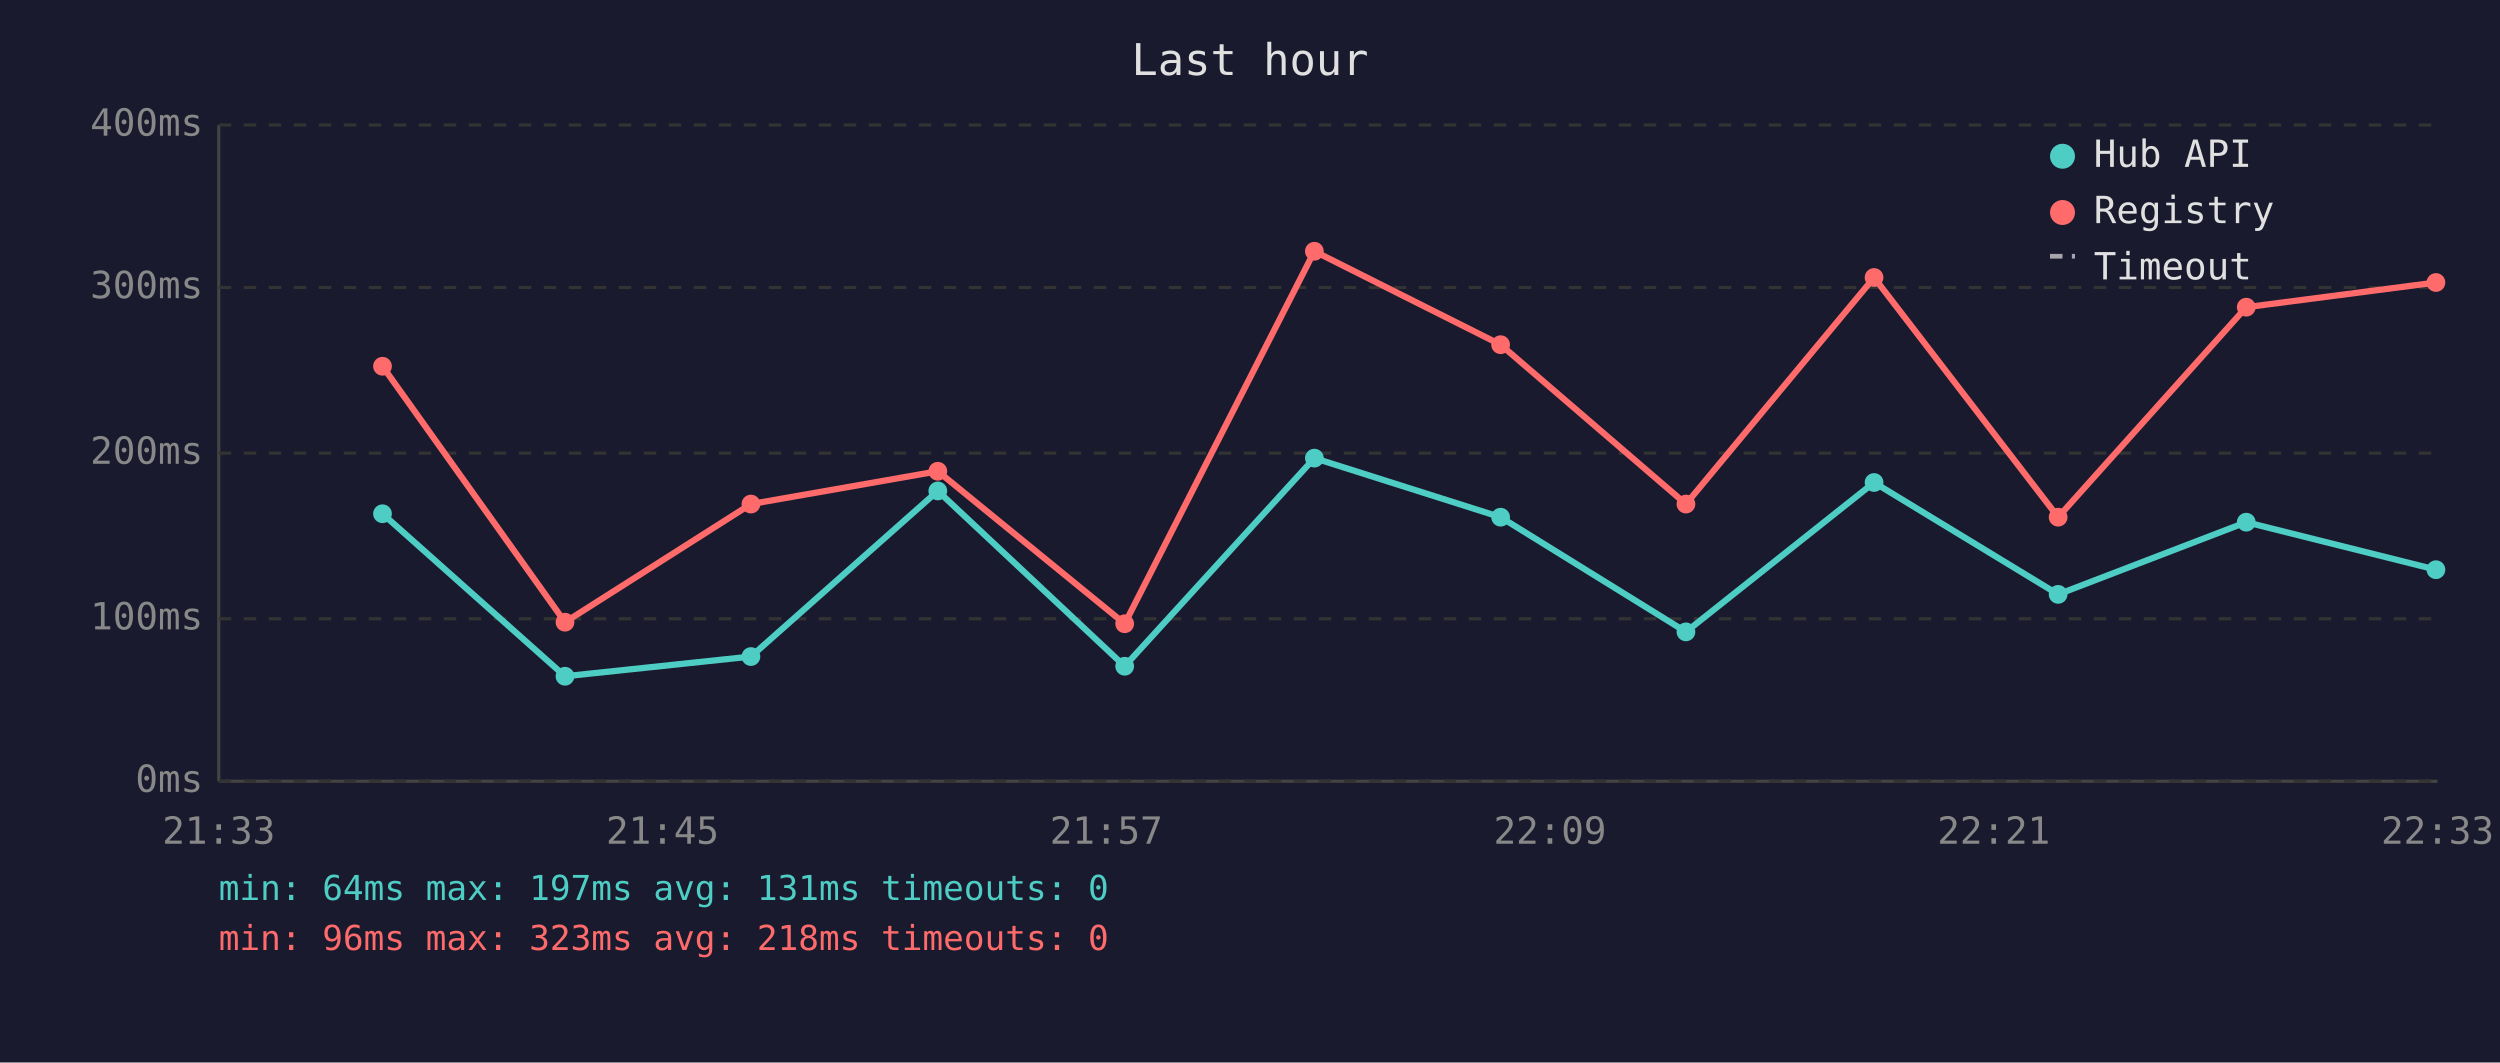
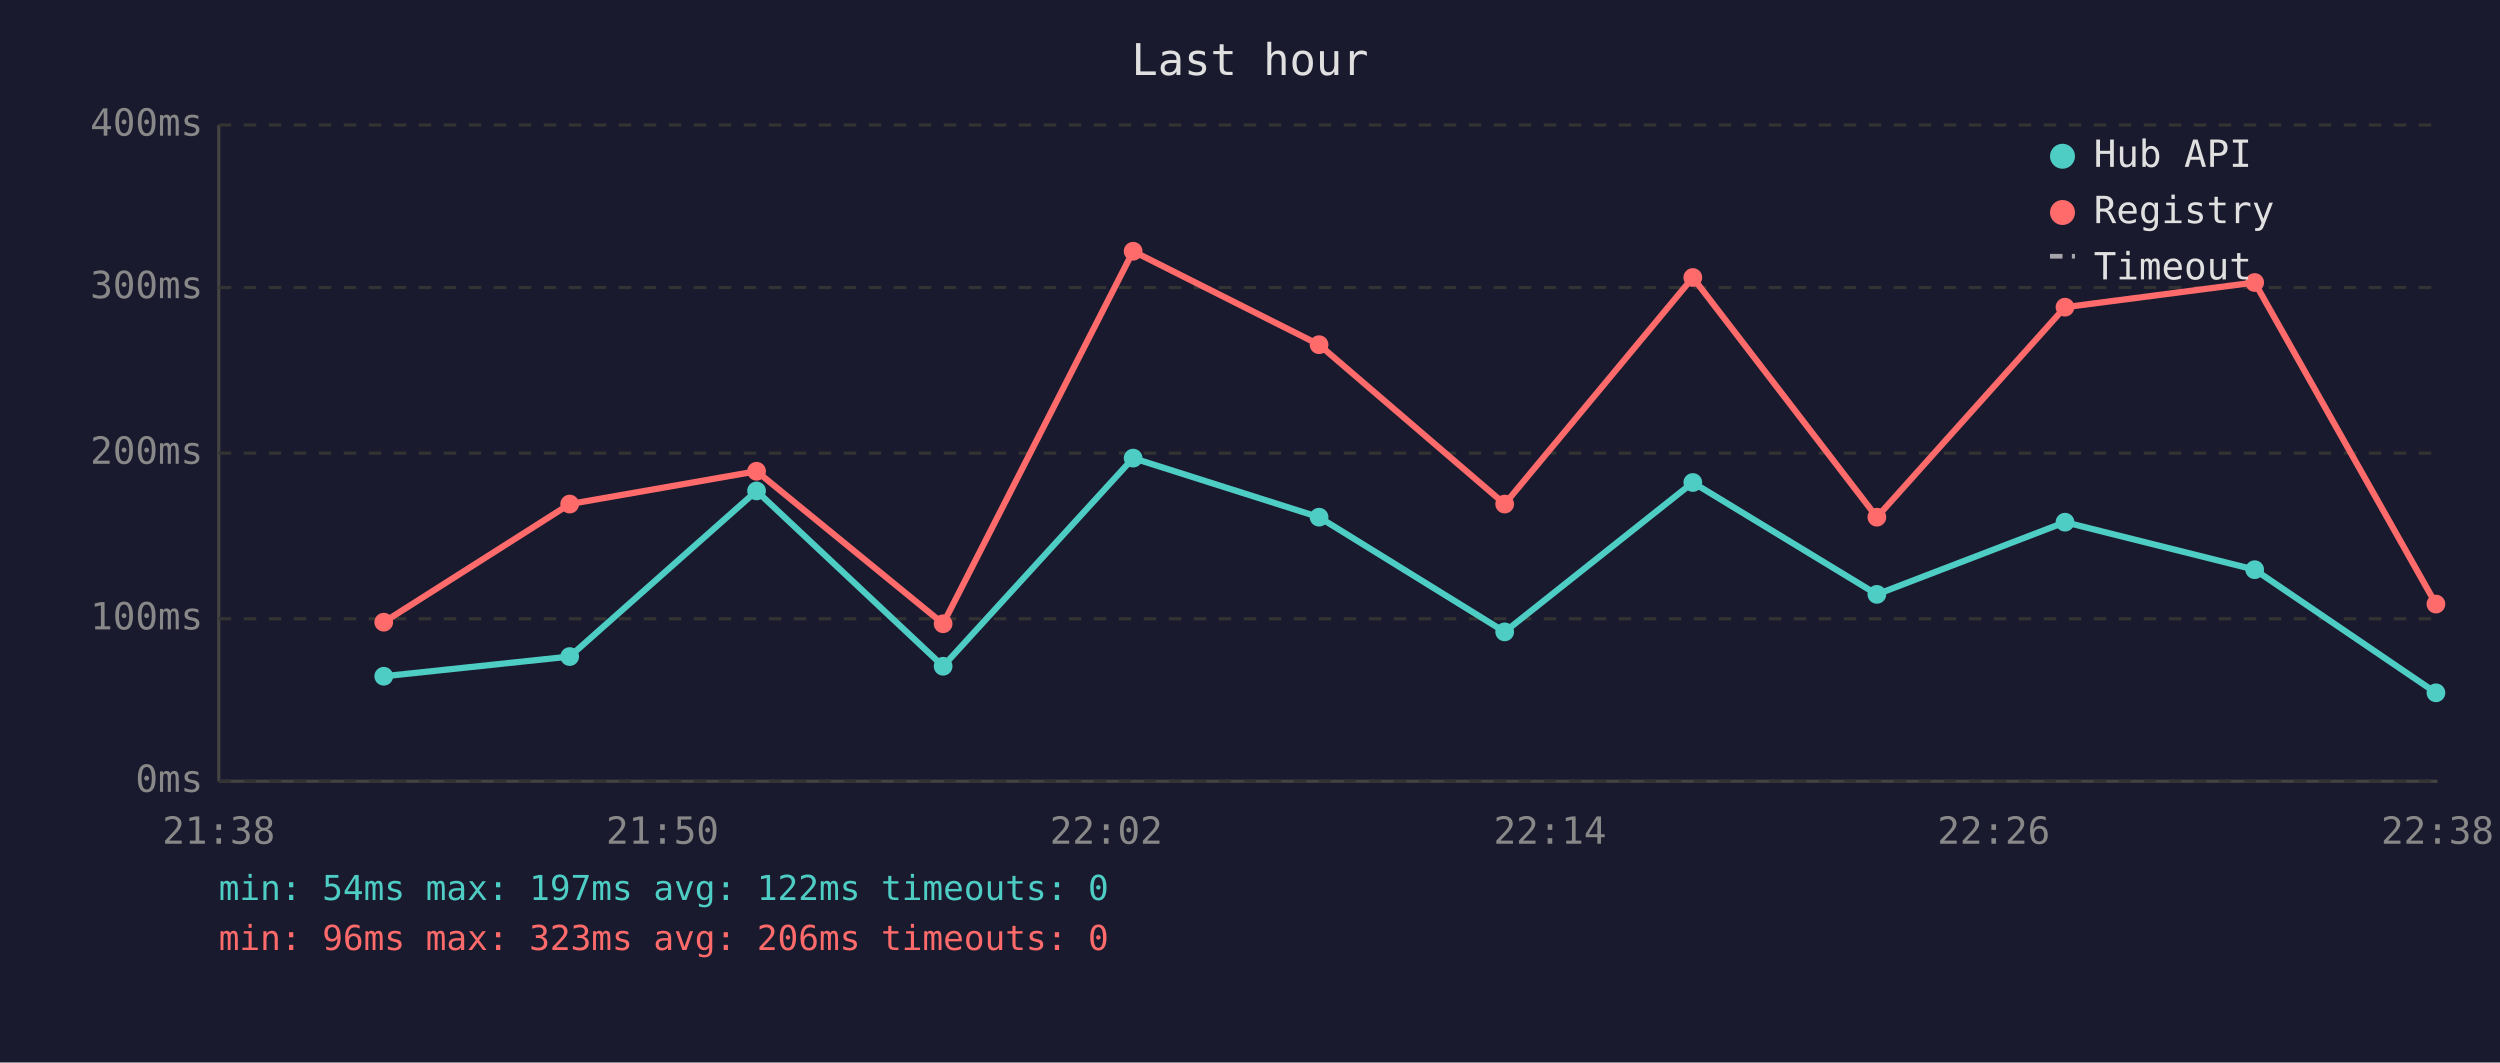
<svg xmlns="http://www.w3.org/2000/svg" viewBox="0 0 800 340" font-family="monospace" font-size="12">
  <rect width="800" height="340" fill="#1a1a2e" />
  <text x="400" y="24" fill="#e0e0e0" font-size="14" text-anchor="middle">Last hour</text>
  <line x1="70" y1="40" x2="70" y2="250" stroke="#444" stroke-width="1" />
  <line x1="70" y1="250" x2="780" y2="250" stroke="#444" stroke-width="1" />
  <line x1="70" y1="250" x2="780" y2="250" stroke="#333" stroke-width="1" stroke-dasharray="4" />
  <text x="65" y="250" fill="#888" text-anchor="end" dominant-baseline="middle">0ms</text>
  <line x1="70" y1="198" x2="780" y2="198" stroke="#333" stroke-width="1" stroke-dasharray="4" />
  <text x="65" y="198" fill="#888" text-anchor="end" dominant-baseline="middle">100ms</text>
  <line x1="70" y1="145" x2="780" y2="145" stroke="#333" stroke-width="1" stroke-dasharray="4" />
  <text x="65" y="145" fill="#888" text-anchor="end" dominant-baseline="middle">200ms</text>
  <line x1="70" y1="92" x2="780" y2="92" stroke="#333" stroke-width="1" stroke-dasharray="4" />
  <text x="65" y="92" fill="#888" text-anchor="end" dominant-baseline="middle">300ms</text>
  <line x1="70" y1="40" x2="780" y2="40" stroke="#333" stroke-width="1" stroke-dasharray="4" />
  <text x="65" y="40" fill="#888" text-anchor="end" dominant-baseline="middle">400ms</text>
-   <text x="70" y="270" fill="#888" text-anchor="middle">21:33</text>
-   <text x="212" y="270" fill="#888" text-anchor="middle">21:45</text>
-   <text x="354" y="270" fill="#888" text-anchor="middle">21:57</text>
-   <text x="496" y="270" fill="#888" text-anchor="middle">22:09</text>
-   <text x="638" y="270" fill="#888" text-anchor="middle">22:21</text>
-   <text x="780" y="270" fill="#888" text-anchor="middle">22:33</text>
-   <polyline points="122.4,164.4 180.8,216.4 240.3,210.1 300.1,157.1 359.9,213.2 420.6,146.6 480.2,165.5 539.5,202.2 599.7,154.4 658.6,190.2 718.8,167.1 779.5,182.3" fill="none" stroke="#4ecdc4" stroke-width="2" opacity="1" />
-   <circle cx="122.4" cy="164.4" r="3" fill="#4ecdc4" />
-   <circle cx="180.8" cy="216.4" r="3" fill="#4ecdc4" />
-   <circle cx="240.3" cy="210.1" r="3" fill="#4ecdc4" />
-   <circle cx="300.1" cy="157.1" r="3" fill="#4ecdc4" />
-   <circle cx="359.9" cy="213.2" r="3" fill="#4ecdc4" />
-   <circle cx="420.6" cy="146.6" r="3" fill="#4ecdc4" />
-   <circle cx="480.2" cy="165.5" r="3" fill="#4ecdc4" />
-   <circle cx="539.5" cy="202.2" r="3" fill="#4ecdc4" />
-   <circle cx="599.7" cy="154.4" r="3" fill="#4ecdc4" />
-   <circle cx="658.6" cy="190.2" r="3" fill="#4ecdc4" />
-   <circle cx="718.8" cy="167.1" r="3" fill="#4ecdc4" />
-   <circle cx="779.5" cy="182.3" r="3" fill="#4ecdc4" />
-   <polyline points="122.4,117.2 180.8,199.1 240.3,161.3 300.1,150.8 359.9,199.6 420.6,80.4 480.2,110.3 539.5,161.3 599.7,88.8 658.6,165.5 718.8,98.3 779.5,90.4" fill="none" stroke="#ff6b6b" stroke-width="2" opacity="1" />
-   <circle cx="122.4" cy="117.2" r="3" fill="#ff6b6b" />
-   <circle cx="180.8" cy="199.1" r="3" fill="#ff6b6b" />
-   <circle cx="240.3" cy="161.3" r="3" fill="#ff6b6b" />
-   <circle cx="300.1" cy="150.8" r="3" fill="#ff6b6b" />
-   <circle cx="359.9" cy="199.6" r="3" fill="#ff6b6b" />
-   <circle cx="420.6" cy="80.4" r="3" fill="#ff6b6b" />
-   <circle cx="480.2" cy="110.3" r="3" fill="#ff6b6b" />
-   <circle cx="539.5" cy="161.3" r="3" fill="#ff6b6b" />
-   <circle cx="599.7" cy="88.8" r="3" fill="#ff6b6b" />
-   <circle cx="658.6" cy="165.5" r="3" fill="#ff6b6b" />
-   <circle cx="718.8" cy="98.3" r="3" fill="#ff6b6b" />
-   <circle cx="779.5" cy="90.4" r="3" fill="#ff6b6b" />
+   <text x="70" y="270" fill="#888" text-anchor="middle">21:38</text>
+   <text x="212" y="270" fill="#888" text-anchor="middle">21:50</text>
+   <text x="354" y="270" fill="#888" text-anchor="middle">22:02</text>
+   <text x="496" y="270" fill="#888" text-anchor="middle">22:14</text>
+   <text x="638" y="270" fill="#888" text-anchor="middle">22:26</text>
+   <text x="780" y="270" fill="#888" text-anchor="middle">22:38</text>
+   <polyline points="122.8,216.4 182.3,210.1 242.1,157.1 301.8,213.2 362.6,146.6 422.1,165.5 481.5,202.2 541.7,154.4 600.6,190.2 660.8,167.1 721.5,182.3 779.5,221.7" fill="none" stroke="#4ecdc4" stroke-width="2" opacity="1" />
+   <circle cx="122.8" cy="216.4" r="3" fill="#4ecdc4" />
+   <circle cx="182.3" cy="210.1" r="3" fill="#4ecdc4" />
+   <circle cx="242.1" cy="157.1" r="3" fill="#4ecdc4" />
+   <circle cx="301.8" cy="213.2" r="3" fill="#4ecdc4" />
+   <circle cx="362.6" cy="146.6" r="3" fill="#4ecdc4" />
+   <circle cx="422.1" cy="165.5" r="3" fill="#4ecdc4" />
+   <circle cx="481.5" cy="202.2" r="3" fill="#4ecdc4" />
+   <circle cx="541.7" cy="154.4" r="3" fill="#4ecdc4" />
+   <circle cx="600.6" cy="190.2" r="3" fill="#4ecdc4" />
+   <circle cx="660.8" cy="167.1" r="3" fill="#4ecdc4" />
+   <circle cx="721.5" cy="182.3" r="3" fill="#4ecdc4" />
+   <circle cx="779.5" cy="221.7" r="3" fill="#4ecdc4" />
+   <polyline points="122.8,199.1 182.3,161.3 242.1,150.8 301.8,199.6 362.6,80.4 422.1,110.3 481.5,161.3 541.7,88.8 600.6,165.5 660.8,98.3 721.5,90.4 779.5,193.3" fill="none" stroke="#ff6b6b" stroke-width="2" opacity="1" />
+   <circle cx="122.8" cy="199.1" r="3" fill="#ff6b6b" />
+   <circle cx="182.3" cy="161.3" r="3" fill="#ff6b6b" />
+   <circle cx="242.1" cy="150.8" r="3" fill="#ff6b6b" />
+   <circle cx="301.8" cy="199.6" r="3" fill="#ff6b6b" />
+   <circle cx="362.6" cy="80.4" r="3" fill="#ff6b6b" />
+   <circle cx="422.1" cy="110.3" r="3" fill="#ff6b6b" />
+   <circle cx="481.5" cy="161.3" r="3" fill="#ff6b6b" />
+   <circle cx="541.7" cy="88.8" r="3" fill="#ff6b6b" />
+   <circle cx="600.6" cy="165.5" r="3" fill="#ff6b6b" />
+   <circle cx="660.8" cy="98.3" r="3" fill="#ff6b6b" />
+   <circle cx="721.5" cy="90.4" r="3" fill="#ff6b6b" />
+   <circle cx="779.5" cy="193.3" r="3" fill="#ff6b6b" />
  <circle cx="660" cy="50" r="4" fill="#4ecdc4" />
  <text x="670" y="50" fill="#e0e0e0" dominant-baseline="middle">Hub API</text>
  <circle cx="660" cy="68" r="4" fill="#ff6b6b" />
  <text x="670" y="68" fill="#e0e0e0" dominant-baseline="middle">Registry</text>
  <line x1="656" y1="82" x2="664" y2="82" stroke="#e0e0e0" stroke-width="1.5" stroke-dasharray="4,3" opacity="0.7" />
  <text x="670" y="86" fill="#e0e0e0" dominant-baseline="middle">Timeout</text>
-   <text x="70" y="288" fill="#4ecdc4" font-size="11">min: 64ms  max: 197ms  avg: 131ms  timeouts: 0</text>
-   <text x="70" y="304" fill="#ff6b6b" font-size="11">min: 96ms  max: 323ms  avg: 218ms  timeouts: 0</text>
+   <text x="70" y="288" fill="#4ecdc4" font-size="11">min: 54ms  max: 197ms  avg: 122ms  timeouts: 0</text>
+   <text x="70" y="304" fill="#ff6b6b" font-size="11">min: 96ms  max: 323ms  avg: 206ms  timeouts: 0</text>
</svg>
